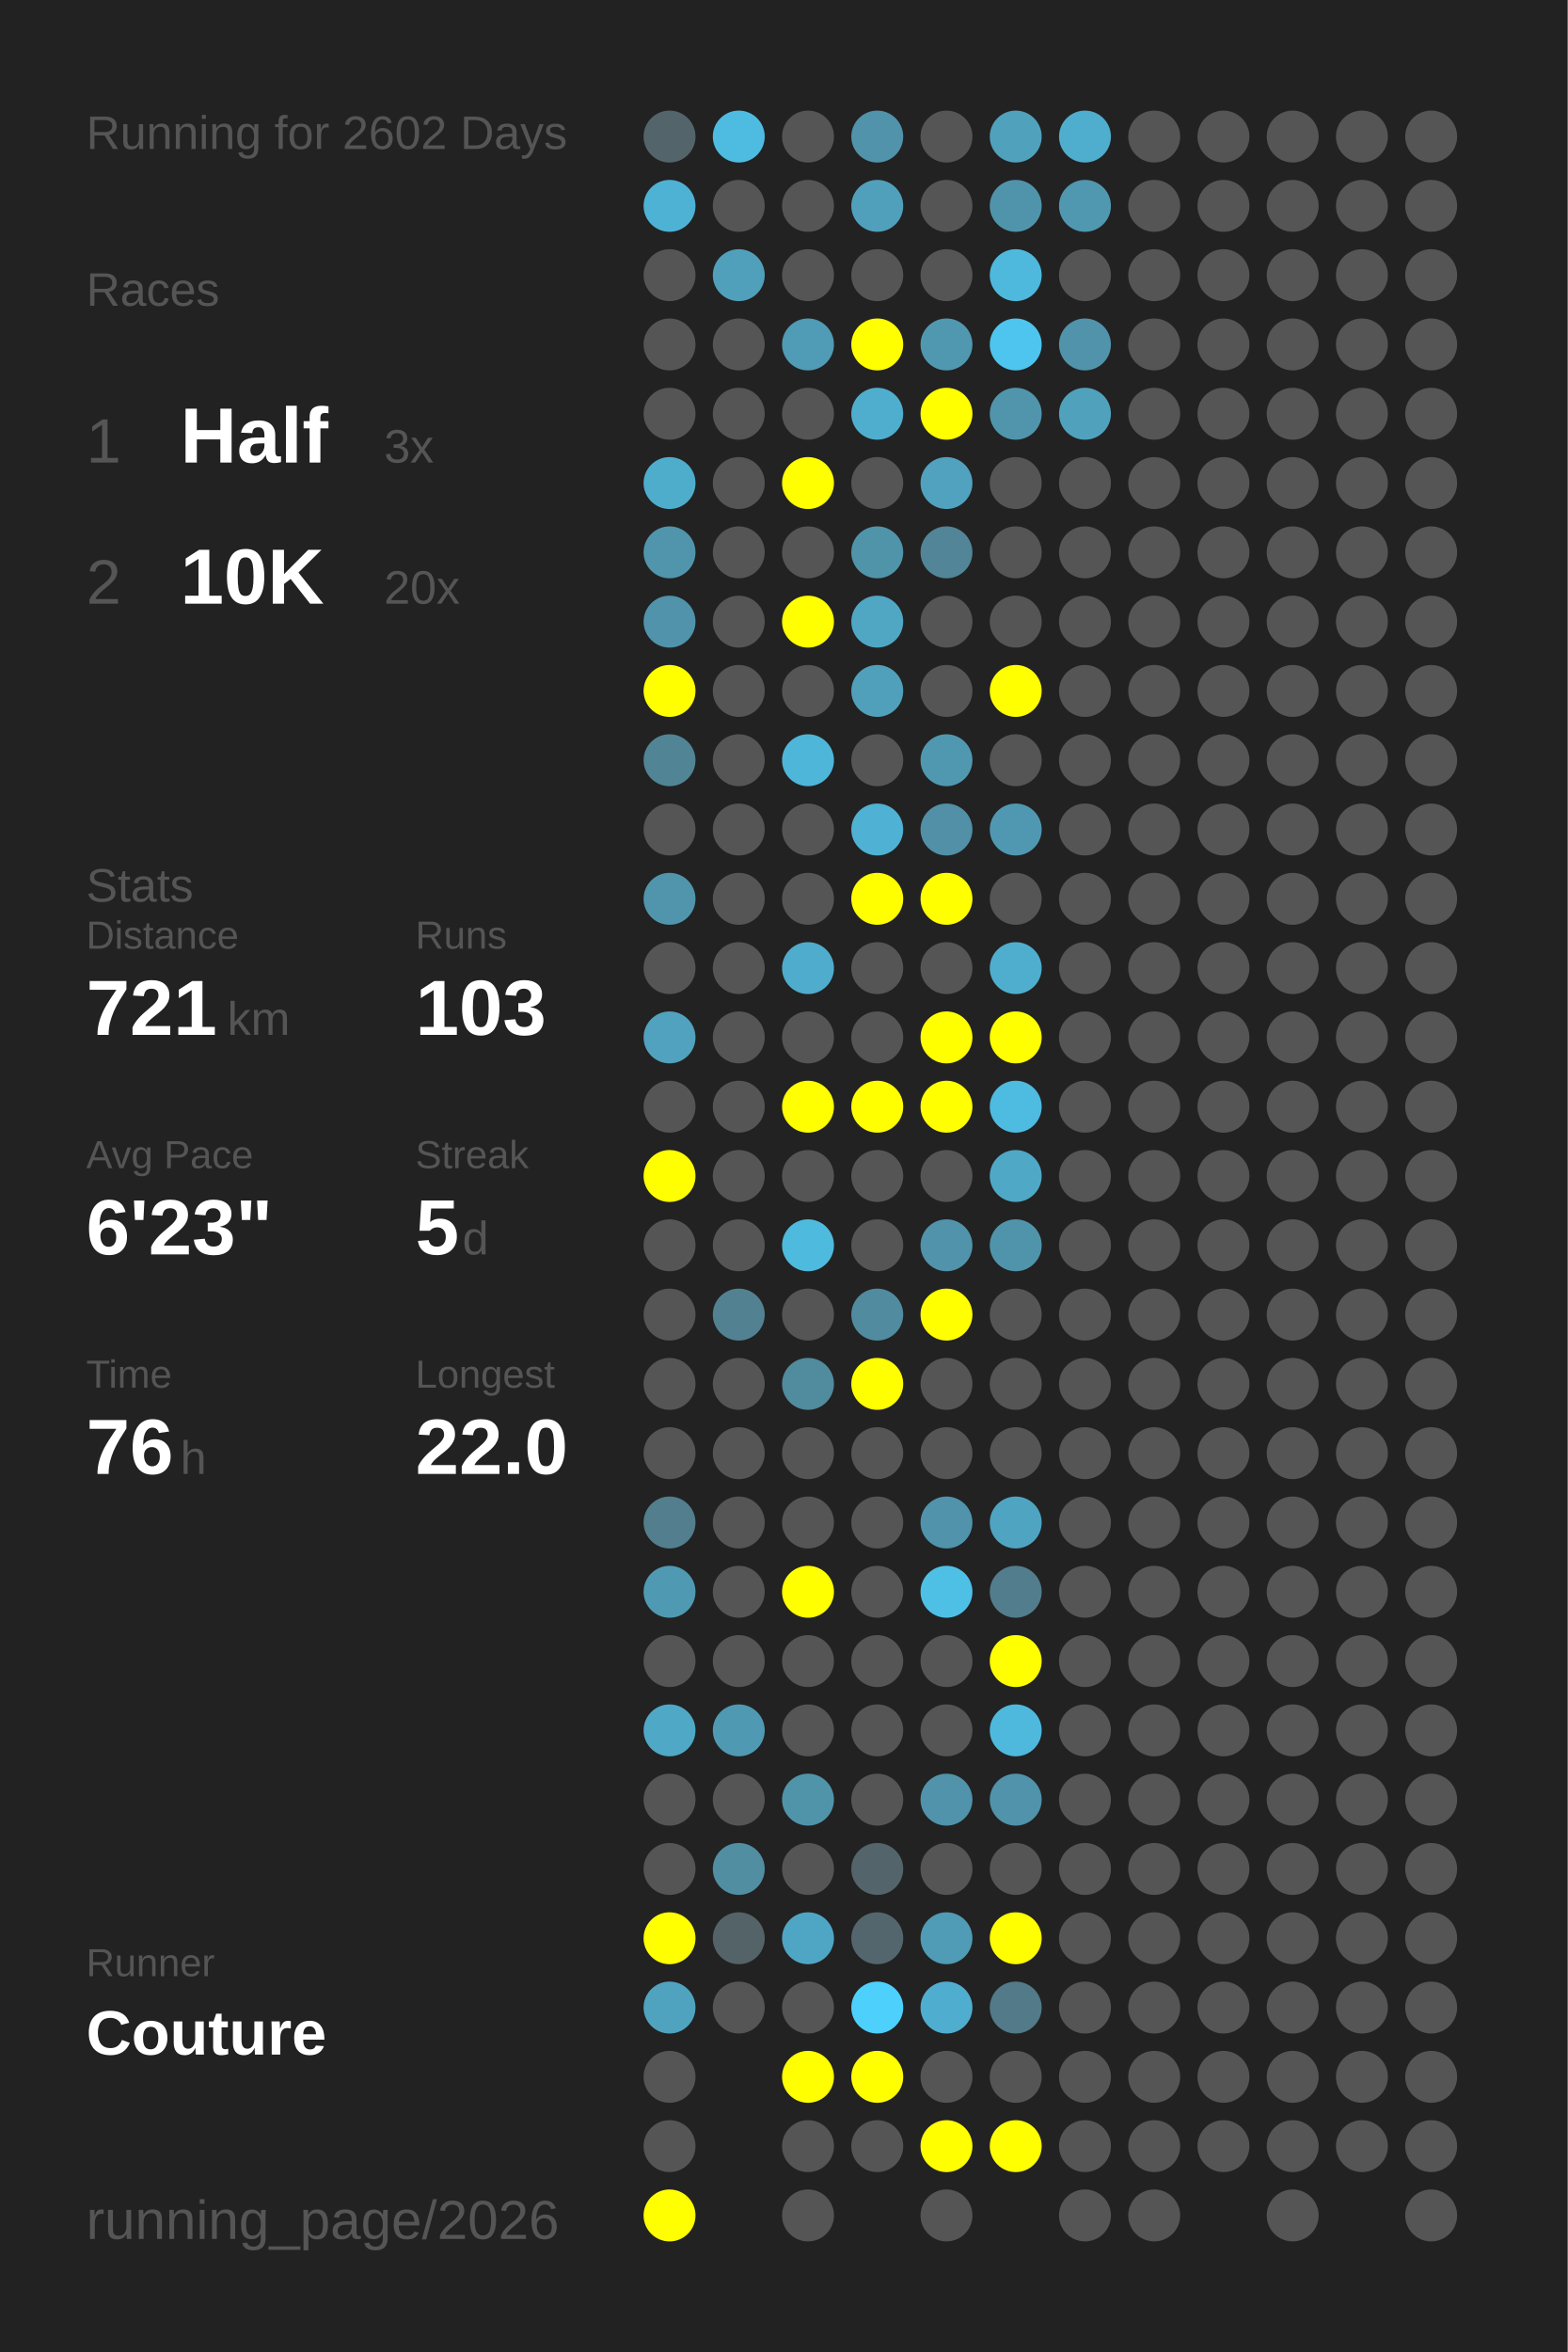
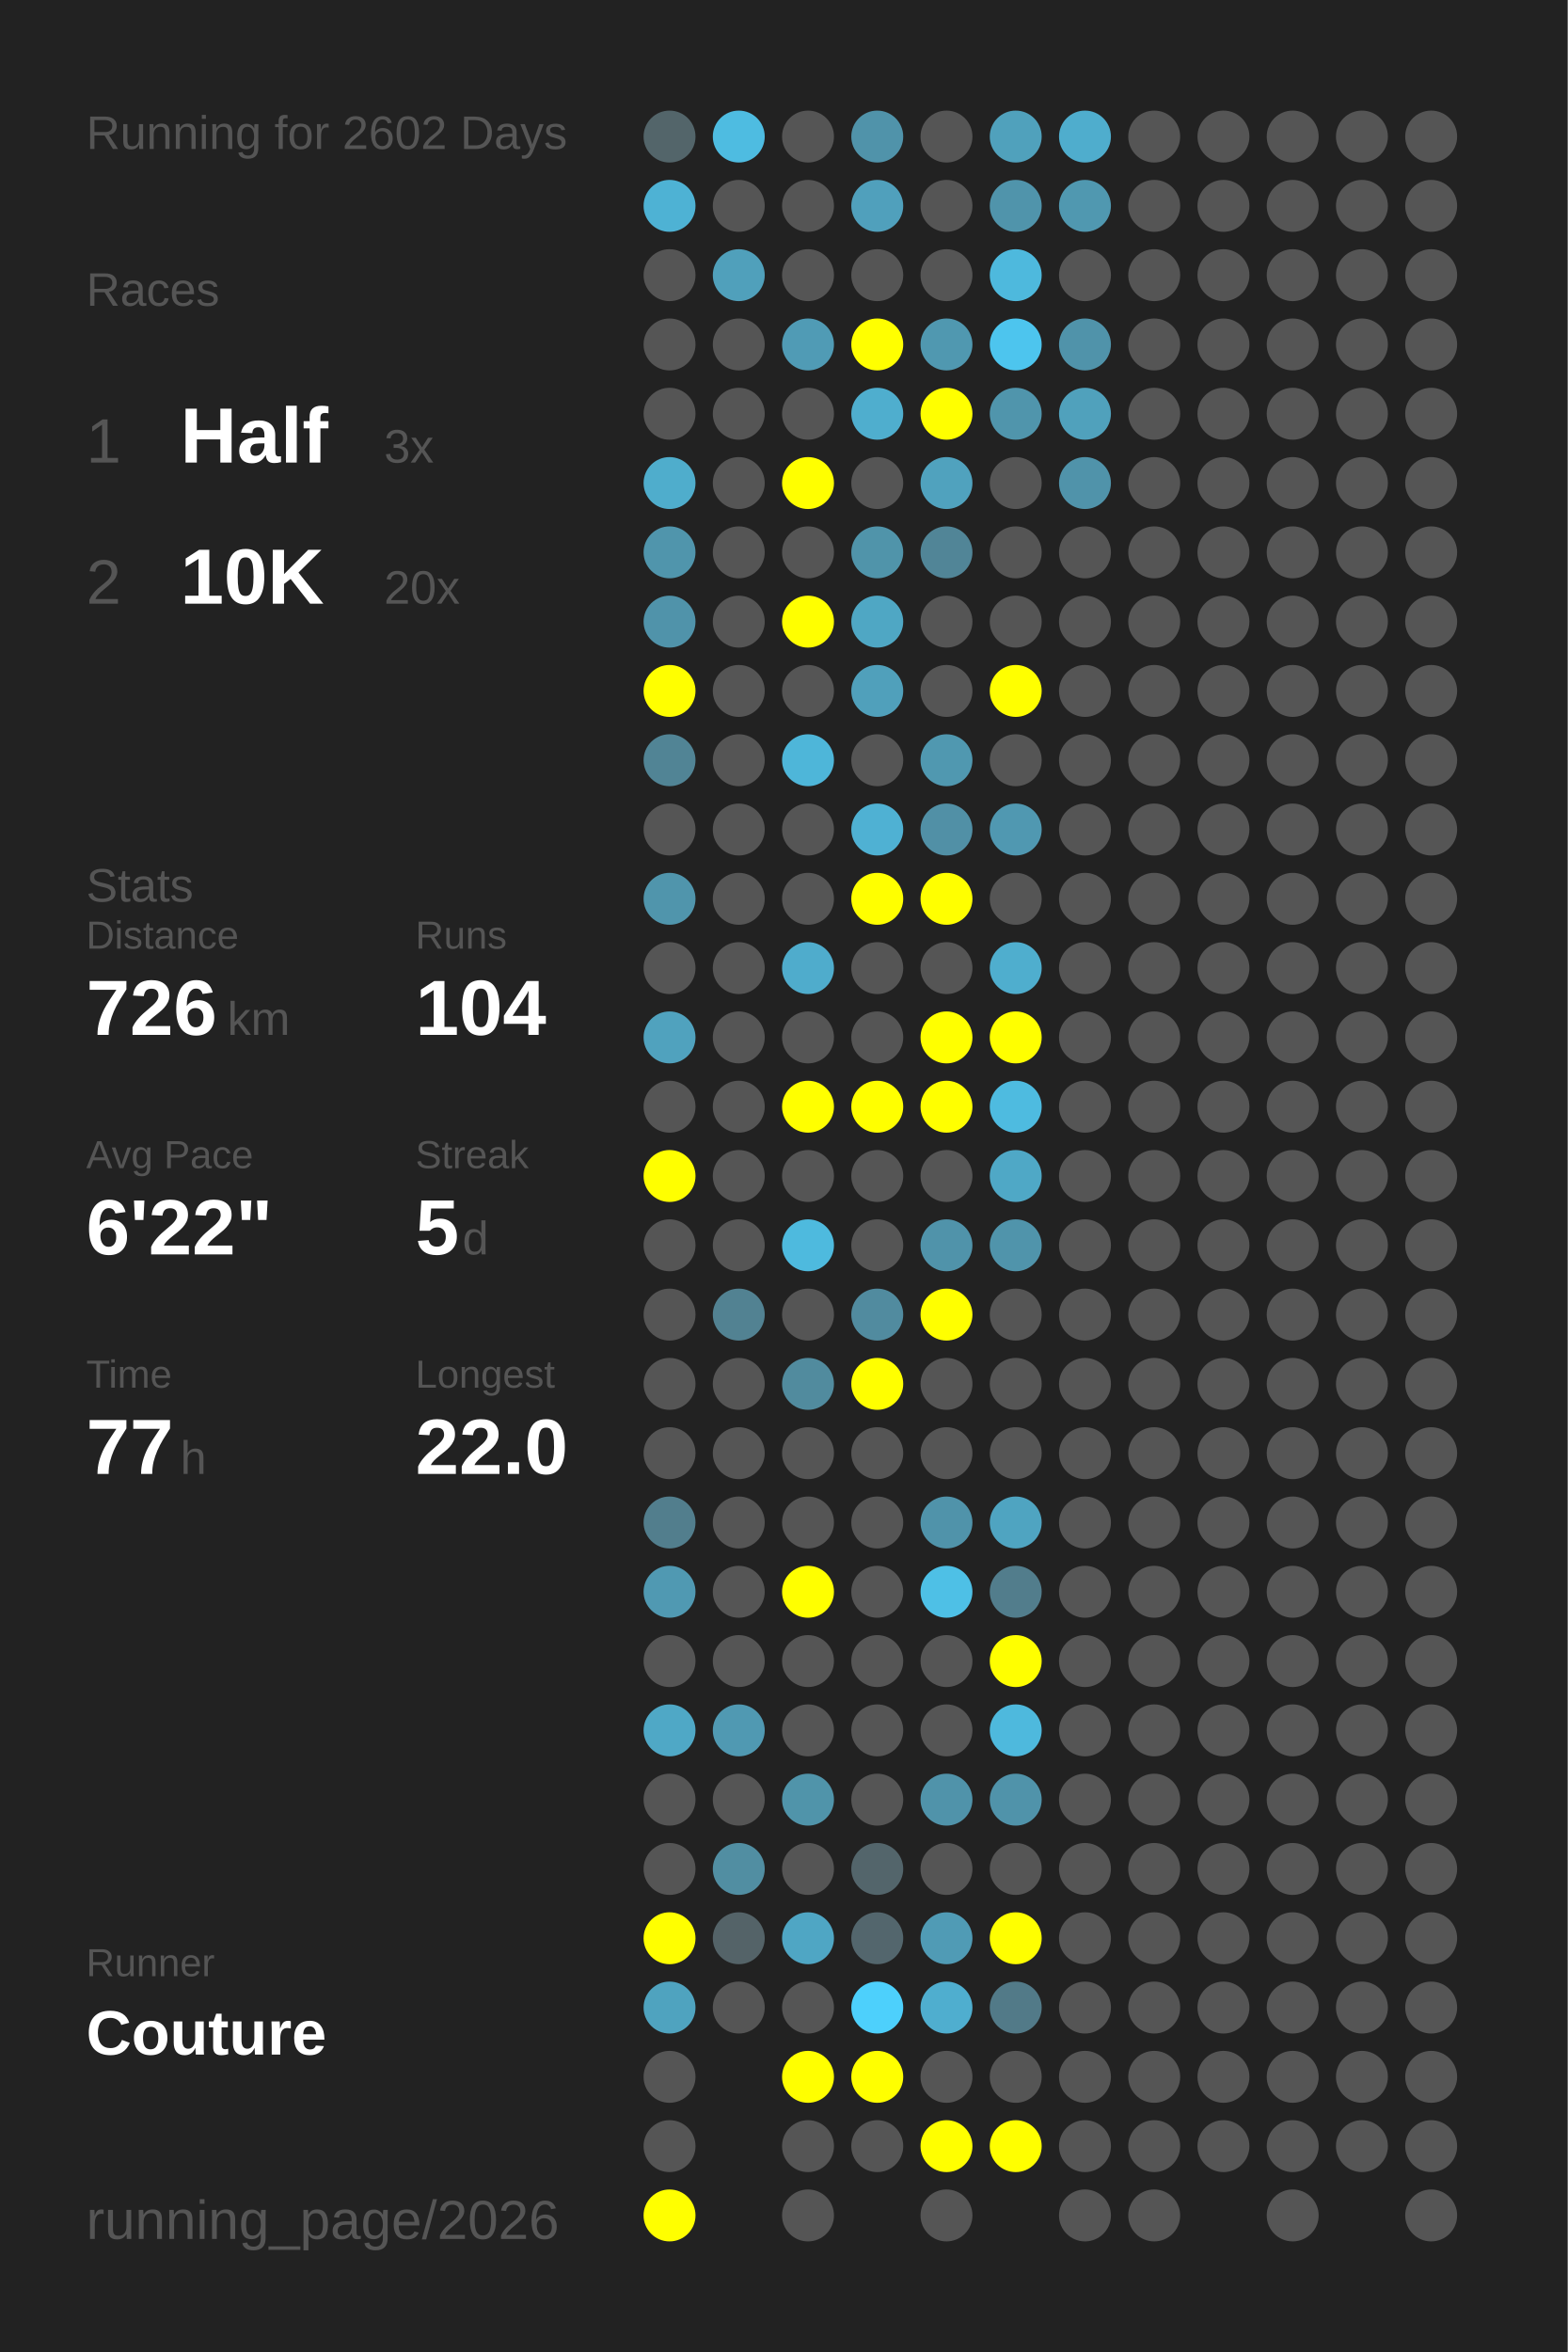
<svg xmlns="http://www.w3.org/2000/svg" baseProfile="full" height="300mm" version="1.1" viewBox="0,0,200,300" width="200mm">
  <defs />
  <rect fill="#222222" height="300" width="200" x="0" y="0" />
  <text fill="#555555" style="font-size:6px; font-family:Arial;" x="11" y="19">Running for 2602 Days</text>
  <text fill="#555555" style="font-size:6px; font-family:Arial;" x="11" y="39">Races</text>
  <text fill="#555555" style="font-size:8px; font-family:Arial;" x="11" y="59">1</text>
  <text fill="#FFFFFF" style="font-size:10px; font-family:Arial; font-weight:bold;" x="23" y="59">Half</text>
  <text fill="#555555" style="font-size:6px; font-family:Arial;" x="49" y="59">3x</text>
  <text fill="#555555" style="font-size:8px; font-family:Arial;" x="11" y="77">2</text>
  <text fill="#FFFFFF" style="font-size:10px; font-family:Arial; font-weight:bold;" x="23" y="77">10K</text>
  <text fill="#555555" style="font-size:6px; font-family:Arial;" x="49" y="77">20x</text>
  <text fill="#555555" style="font-size:6px; font-family:Arial;" x="11" y="115">Stats</text>
  <text fill="#555555" style="font-size:5px; font-family:Arial;" x="11" y="121">Distance</text>
-   <text fill="#FFFFFF" style="font-size:10px; font-family:Arial; font-weight:bold;" x="11" y="132">721</text>
+   <text fill="#FFFFFF" style="font-size:10px; font-family:Arial; font-weight:bold;" x="11" y="132">726</text>
  <text fill="#555555" style="font-size:6px; font-family:Arial;" x="29" y="132">km</text>
  <text fill="#555555" style="font-size:5px; font-family:Arial;" x="53" y="121">Runs</text>
-   <text fill="#FFFFFF" style="font-size:10px; font-family:Arial; font-weight:bold;" x="53" y="132">103</text>
+   <text fill="#FFFFFF" style="font-size:10px; font-family:Arial; font-weight:bold;" x="53" y="132">104</text>
  <text fill="#555555" style="font-size:5px; font-family:Arial;" x="11" y="149">Avg Pace</text>
-   <text fill="#FFFFFF" style="font-size:10px; font-family:Arial; font-weight:bold;" x="11" y="160">6'23"</text>
+   <text fill="#FFFFFF" style="font-size:10px; font-family:Arial; font-weight:bold;" x="11" y="160">6'22"</text>
  <text fill="#555555" style="font-size:5px; font-family:Arial;" x="53" y="149">Streak</text>
  <text fill="#FFFFFF" style="font-size:10px; font-family:Arial; font-weight:bold;" x="53" y="160">5</text>
  <text fill="#555555" style="font-size:6px; font-family:Arial;" x="59" y="160">d</text>
  <text fill="#555555" style="font-size:5px; font-family:Arial;" x="11" y="177">Time</text>
-   <text fill="#FFFFFF" style="font-size:10px; font-family:Arial; font-weight:bold;" x="11" y="188">76</text>
+   <text fill="#FFFFFF" style="font-size:10px; font-family:Arial; font-weight:bold;" x="11" y="188">77</text>
  <text fill="#555555" style="font-size:6px; font-family:Arial;" x="23" y="188">h</text>
  <text fill="#555555" style="font-size:5px; font-family:Arial;" x="53" y="177">Longest</text>
  <text fill="#FFFFFF" style="font-size:10px; font-family:Arial; font-weight:bold;" x="53" y="188">22.0</text>
  <text fill="#555555" style="font-size:5px; font-family:Arial;" x="11" y="252.065">Runner</text>
  <text fill="#FFFFFF" style="font-size:8px; font-family:Arial; font-weight:bold;" x="11" y="262.065">Couture</text>
  <text fill="#555555" style="font-size:7px; font-family:Arial;" x="11" y="285.581">running_page/2026</text>
  <circle cx="85.417" cy="17.419" fill="#53656a" r="3.312" />
  <circle cx="85.417" cy="26.258" fill="#4eb2d4" r="3.312" />
  <circle cx="85.417" cy="35.097" fill="#555555" r="3.312" />
  <circle cx="85.417" cy="43.935" fill="#555555" r="3.312" />
  <circle cx="85.417" cy="52.774" fill="#555555" r="3.312" />
  <circle cx="85.417" cy="61.613" fill="#4fadcc" r="3.312" />
  <circle cx="85.417" cy="70.452" fill="#5095ac" r="3.312" />
  <circle cx="85.417" cy="79.29" fill="#5093aa" r="3.312" />
  <circle cx="85.417" cy="88.129" fill="#FFFF00" r="3.312" />
  <circle cx="85.417" cy="96.968" fill="#518495" r="3.312" />
  <circle cx="85.417" cy="105.806" fill="#555555" r="3.312" />
  <circle cx="85.417" cy="114.645" fill="#5095ac" r="3.312" />
  <circle cx="85.417" cy="123.484" fill="#555555" r="3.312" />
  <circle cx="85.417" cy="132.323" fill="#50a2be" r="3.312" />
  <circle cx="85.417" cy="141.161" fill="#555555" r="3.312" />
  <circle cx="85.417" cy="150" fill="#FFFF00" r="3.312" />
  <circle cx="85.417" cy="158.839" fill="#555555" r="3.312" />
  <circle cx="85.417" cy="167.677" fill="#555555" r="3.312" />
  <circle cx="85.417" cy="176.516" fill="#555555" r="3.312" />
  <circle cx="85.417" cy="185.355" fill="#555555" r="3.312" />
  <circle cx="85.417" cy="194.194" fill="#527e8d" r="3.312" />
  <circle cx="85.417" cy="203.032" fill="#5099b2" r="3.312" />
  <circle cx="85.417" cy="211.871" fill="#555555" r="3.312" />
  <circle cx="85.417" cy="220.71" fill="#4fa8c6" r="3.312" />
  <circle cx="85.417" cy="229.548" fill="#555555" r="3.312" />
  <circle cx="85.417" cy="238.387" fill="#555555" r="3.312" />
  <circle cx="85.417" cy="247.226" fill="#FFFF00" r="3.312" />
  <circle cx="85.417" cy="256.065" fill="#4fa3bf" r="3.312" />
  <circle cx="85.417" cy="264.903" fill="#555555" r="3.312" />
  <circle cx="85.417" cy="273.742" fill="#555555" r="3.312" />
  <circle cx="85.417" cy="282.581" fill="#FFFF00" r="3.312" />
  <circle cx="94.25" cy="17.419" fill="#4ebce1" r="3.312" />
  <circle cx="94.25" cy="26.258" fill="#555555" r="3.312" />
  <circle cx="94.25" cy="35.097" fill="#50a0bb" r="3.312" />
  <circle cx="94.25" cy="43.935" fill="#555555" r="3.312" />
  <circle cx="94.25" cy="52.774" fill="#555555" r="3.312" />
  <circle cx="94.25" cy="61.613" fill="#555555" r="3.312" />
  <circle cx="94.25" cy="70.452" fill="#555555" r="3.312" />
  <circle cx="94.25" cy="79.29" fill="#555555" r="3.312" />
  <circle cx="94.25" cy="88.129" fill="#555555" r="3.312" />
  <circle cx="94.25" cy="96.968" fill="#555555" r="3.312" />
  <circle cx="94.25" cy="105.806" fill="#555555" r="3.312" />
  <circle cx="94.25" cy="114.645" fill="#555555" r="3.312" />
  <circle cx="94.25" cy="123.484" fill="#555555" r="3.312" />
  <circle cx="94.25" cy="132.323" fill="#555555" r="3.312" />
  <circle cx="94.25" cy="141.161" fill="#555555" r="3.312" />
  <circle cx="94.25" cy="150" fill="#555555" r="3.312" />
  <circle cx="94.25" cy="158.839" fill="#555555" r="3.312" />
  <circle cx="94.25" cy="167.677" fill="#528292" r="3.312" />
  <circle cx="94.25" cy="176.516" fill="#555555" r="3.312" />
  <circle cx="94.25" cy="185.355" fill="#555555" r="3.312" />
  <circle cx="94.25" cy="194.194" fill="#555555" r="3.312" />
  <circle cx="94.25" cy="203.032" fill="#555555" r="3.312" />
  <circle cx="94.25" cy="211.871" fill="#555555" r="3.312" />
  <circle cx="94.25" cy="220.71" fill="#5099b2" r="3.312" />
  <circle cx="94.25" cy="229.548" fill="#555555" r="3.312" />
  <circle cx="94.25" cy="238.387" fill="#518ea2" r="3.312" />
  <circle cx="94.25" cy="247.226" fill="#546368" r="3.312" />
  <circle cx="94.25" cy="256.065" fill="#555555" r="3.312" />
  <circle cx="103.083" cy="17.419" fill="#555555" r="3.312" />
  <circle cx="103.083" cy="26.258" fill="#555555" r="3.312" />
  <circle cx="103.083" cy="35.097" fill="#555555" r="3.312" />
  <circle cx="103.083" cy="43.935" fill="#509bb5" r="3.312" />
  <circle cx="103.083" cy="52.774" fill="#555555" r="3.312" />
  <circle cx="103.083" cy="61.613" fill="#FFFF00" r="3.312" />
  <circle cx="103.083" cy="70.452" fill="#555555" r="3.312" />
  <circle cx="103.083" cy="79.29" fill="#FFFF00" r="3.312" />
  <circle cx="103.083" cy="88.129" fill="#555555" r="3.312" />
  <circle cx="103.083" cy="96.968" fill="#4eb6d9" r="3.312" />
  <circle cx="103.083" cy="105.806" fill="#555555" r="3.312" />
  <circle cx="103.083" cy="114.645" fill="#555555" r="3.312" />
  <circle cx="103.083" cy="123.484" fill="#4faccc" r="3.312" />
  <circle cx="103.083" cy="132.323" fill="#555555" r="3.312" />
  <circle cx="103.083" cy="141.161" fill="#FFFF00" r="3.312" />
  <circle cx="103.083" cy="150" fill="#555555" r="3.312" />
  <circle cx="103.083" cy="158.839" fill="#4ebade" r="3.312" />
  <circle cx="103.083" cy="167.677" fill="#555555" r="3.312" />
  <circle cx="103.083" cy="176.516" fill="#518b9e" r="3.312" />
  <circle cx="103.083" cy="185.355" fill="#555555" r="3.312" />
  <circle cx="103.083" cy="194.194" fill="#555555" r="3.312" />
  <circle cx="103.083" cy="203.032" fill="#FFFF00" r="3.312" />
  <circle cx="103.083" cy="211.871" fill="#555555" r="3.312" />
  <circle cx="103.083" cy="220.71" fill="#555555" r="3.312" />
  <circle cx="103.083" cy="229.548" fill="#5094aa" r="3.312" />
  <circle cx="103.083" cy="238.387" fill="#555555" r="3.312" />
  <circle cx="103.083" cy="247.226" fill="#4fa6c4" r="3.312" />
  <circle cx="103.083" cy="256.065" fill="#555555" r="3.312" />
  <circle cx="103.083" cy="264.903" fill="#FFFF00" r="3.312" />
  <circle cx="103.083" cy="273.742" fill="#555555" r="3.312" />
  <circle cx="103.083" cy="282.581" fill="#555555" r="3.312" />
  <circle cx="111.917" cy="17.419" fill="#5093aa" r="3.312" />
  <circle cx="111.917" cy="26.258" fill="#50a0bc" r="3.312" />
  <circle cx="111.917" cy="35.097" fill="#555555" r="3.312" />
  <circle cx="111.917" cy="43.935" fill="#FFFF00" r="3.312" />
  <circle cx="111.917" cy="52.774" fill="#4faece" r="3.312" />
  <circle cx="111.917" cy="61.613" fill="#555555" r="3.312" />
  <circle cx="111.917" cy="70.452" fill="#5094aa" r="3.312" />
  <circle cx="111.917" cy="79.29" fill="#4fa7c4" r="3.312" />
  <circle cx="111.917" cy="88.129" fill="#50a0bb" r="3.312" />
  <circle cx="111.917" cy="96.968" fill="#555555" r="3.312" />
  <circle cx="111.917" cy="105.806" fill="#4fb1d3" r="3.312" />
  <circle cx="111.917" cy="114.645" fill="#FFFF00" r="3.312" />
  <circle cx="111.917" cy="123.484" fill="#555555" r="3.312" />
  <circle cx="111.917" cy="132.323" fill="#555555" r="3.312" />
  <circle cx="111.917" cy="141.161" fill="#FFFF00" r="3.312" />
  <circle cx="111.917" cy="150" fill="#555555" r="3.312" />
  <circle cx="111.917" cy="158.839" fill="#555555" r="3.312" />
  <circle cx="111.917" cy="167.677" fill="#518b9f" r="3.312" />
  <circle cx="111.917" cy="176.516" fill="#FFFF00" r="3.312" />
  <circle cx="111.917" cy="185.355" fill="#555555" r="3.312" />
  <circle cx="111.917" cy="194.194" fill="#555555" r="3.312" />
  <circle cx="111.917" cy="203.032" fill="#555555" r="3.312" />
  <circle cx="111.917" cy="211.871" fill="#555555" r="3.312" />
  <circle cx="111.917" cy="220.71" fill="#555555" r="3.312" />
  <circle cx="111.917" cy="229.548" fill="#555555" r="3.312" />
  <circle cx="111.917" cy="238.387" fill="#53656b" r="3.312" />
  <circle cx="111.917" cy="247.226" fill="#53666d" r="3.312" />
  <circle cx="111.917" cy="256.065" fill="#4dd0fc" r="3.312" />
  <circle cx="111.917" cy="264.903" fill="#FFFF00" r="3.312" />
  <circle cx="111.917" cy="273.742" fill="#555555" r="3.312" />
  <circle cx="120.75" cy="17.419" fill="#555555" r="3.312" />
  <circle cx="120.75" cy="26.258" fill="#555555" r="3.312" />
  <circle cx="120.75" cy="35.097" fill="#555555" r="3.312" />
  <circle cx="120.75" cy="43.935" fill="#5098b0" r="3.312" />
  <circle cx="120.75" cy="52.774" fill="#FFFF00" r="3.312" />
  <circle cx="120.75" cy="61.613" fill="#50a2be" r="3.312" />
  <circle cx="120.75" cy="70.452" fill="#518597" r="3.312" />
  <circle cx="120.75" cy="79.29" fill="#555555" r="3.312" />
  <circle cx="120.75" cy="88.129" fill="#555555" r="3.312" />
  <circle cx="120.75" cy="96.968" fill="#5098b0" r="3.312" />
  <circle cx="120.75" cy="105.806" fill="#5190a6" r="3.312" />
  <circle cx="120.75" cy="114.645" fill="#FFFF00" r="3.312" />
  <circle cx="120.75" cy="123.484" fill="#555555" r="3.312" />
  <circle cx="120.75" cy="132.323" fill="#FFFF00" r="3.312" />
  <circle cx="120.75" cy="141.161" fill="#FFFF00" r="3.312" />
  <circle cx="120.75" cy="150" fill="#555555" r="3.312" />
  <circle cx="120.75" cy="158.839" fill="#5093aa" r="3.312" />
  <circle cx="120.75" cy="167.677" fill="#FFFF00" r="3.312" />
  <circle cx="120.75" cy="176.516" fill="#555555" r="3.312" />
  <circle cx="120.75" cy="185.355" fill="#555555" r="3.312" />
  <circle cx="120.75" cy="194.194" fill="#5093aa" r="3.312" />
  <circle cx="120.75" cy="203.032" fill="#4ec0e6" r="3.312" />
  <circle cx="120.75" cy="211.871" fill="#555555" r="3.312" />
  <circle cx="120.75" cy="220.71" fill="#555555" r="3.312" />
  <circle cx="120.75" cy="229.548" fill="#5093aa" r="3.312" />
  <circle cx="120.75" cy="238.387" fill="#555555" r="3.312" />
  <circle cx="120.75" cy="247.226" fill="#509bb5" r="3.312" />
  <circle cx="120.75" cy="256.065" fill="#4faecf" r="3.312" />
  <circle cx="120.75" cy="264.903" fill="#555555" r="3.312" />
  <circle cx="120.75" cy="273.742" fill="#FFFF00" r="3.312" />
  <circle cx="120.75" cy="282.581" fill="#555555" r="3.312" />
  <circle cx="129.583" cy="17.419" fill="#50a1bc" r="3.312" />
  <circle cx="129.583" cy="26.258" fill="#5094ab" r="3.312" />
  <circle cx="129.583" cy="35.097" fill="#4eb9dd" r="3.312" />
  <circle cx="129.583" cy="43.935" fill="#4dc5ee" r="3.312" />
  <circle cx="129.583" cy="52.774" fill="#5095ac" r="3.312" />
  <circle cx="129.583" cy="61.613" fill="#555555" r="3.312" />
  <circle cx="129.583" cy="70.452" fill="#555555" r="3.312" />
  <circle cx="129.583" cy="79.29" fill="#555555" r="3.312" />
  <circle cx="129.583" cy="88.129" fill="#FFFF00" r="3.312" />
  <circle cx="129.583" cy="96.968" fill="#555555" r="3.312" />
  <circle cx="129.583" cy="105.806" fill="#5098b1" r="3.312" />
  <circle cx="129.583" cy="114.645" fill="#555555" r="3.312" />
  <circle cx="129.583" cy="123.484" fill="#4faece" r="3.312" />
  <circle cx="129.583" cy="132.323" fill="#FFFF00" r="3.312" />
  <circle cx="129.583" cy="141.161" fill="#4ebbe0" r="3.312" />
  <circle cx="129.583" cy="150" fill="#4fa8c6" r="3.312" />
  <circle cx="129.583" cy="158.839" fill="#5094ab" r="3.312" />
  <circle cx="129.583" cy="167.677" fill="#555555" r="3.312" />
  <circle cx="129.583" cy="176.516" fill="#555555" r="3.312" />
  <circle cx="129.583" cy="185.355" fill="#555555" r="3.312" />
  <circle cx="129.583" cy="194.194" fill="#4fa4c1" r="3.312" />
  <circle cx="129.583" cy="203.032" fill="#527d8c" r="3.312" />
  <circle cx="129.583" cy="211.871" fill="#FFFF00" r="3.312" />
  <circle cx="129.583" cy="220.71" fill="#4eb9dd" r="3.312" />
  <circle cx="129.583" cy="229.548" fill="#5093aa" r="3.312" />
  <circle cx="129.583" cy="238.387" fill="#555555" r="3.312" />
  <circle cx="129.583" cy="247.226" fill="#FFFF00" r="3.312" />
  <circle cx="129.583" cy="256.065" fill="#527a88" r="3.312" />
  <circle cx="129.583" cy="264.903" fill="#555555" r="3.312" />
  <circle cx="129.583" cy="273.742" fill="#FFFF00" r="3.312" />
  <circle cx="138.417" cy="17.419" fill="#4fadcd" r="3.312" />
  <circle cx="138.417" cy="26.258" fill="#5098b0" r="3.312" />
  <circle cx="138.417" cy="35.097" fill="#555555" r="3.312" />
  <circle cx="138.417" cy="43.935" fill="#5093aa" r="3.312" />
  <circle cx="138.417" cy="52.774" fill="#50a1bc" r="3.312" />
-   <circle cx="138.417" cy="61.613" fill="#555555" r="3.312" />
+   <circle cx="138.417" cy="61.613" fill="#5093aa" r="3.312" />
  <circle cx="138.417" cy="70.452" fill="#555555" r="3.312" />
  <circle cx="138.417" cy="79.29" fill="#555555" r="3.312" />
  <circle cx="138.417" cy="88.129" fill="#555555" r="3.312" />
  <circle cx="138.417" cy="96.968" fill="#555555" r="3.312" />
  <circle cx="138.417" cy="105.806" fill="#555555" r="3.312" />
  <circle cx="138.417" cy="114.645" fill="#555555" r="3.312" />
  <circle cx="138.417" cy="123.484" fill="#555555" r="3.312" />
  <circle cx="138.417" cy="132.323" fill="#555555" r="3.312" />
  <circle cx="138.417" cy="141.161" fill="#555555" r="3.312" />
  <circle cx="138.417" cy="150" fill="#555555" r="3.312" />
  <circle cx="138.417" cy="158.839" fill="#555555" r="3.312" />
  <circle cx="138.417" cy="167.677" fill="#555555" r="3.312" />
  <circle cx="138.417" cy="176.516" fill="#555555" r="3.312" />
  <circle cx="138.417" cy="185.355" fill="#555555" r="3.312" />
  <circle cx="138.417" cy="194.194" fill="#555555" r="3.312" />
  <circle cx="138.417" cy="203.032" fill="#555555" r="3.312" />
  <circle cx="138.417" cy="211.871" fill="#555555" r="3.312" />
  <circle cx="138.417" cy="220.71" fill="#555555" r="3.312" />
  <circle cx="138.417" cy="229.548" fill="#555555" r="3.312" />
  <circle cx="138.417" cy="238.387" fill="#555555" r="3.312" />
  <circle cx="138.417" cy="247.226" fill="#555555" r="3.312" />
  <circle cx="138.417" cy="256.065" fill="#555555" r="3.312" />
  <circle cx="138.417" cy="264.903" fill="#555555" r="3.312" />
  <circle cx="138.417" cy="273.742" fill="#555555" r="3.312" />
  <circle cx="138.417" cy="282.581" fill="#555555" r="3.312" />
  <circle cx="147.25" cy="17.419" fill="#555555" r="3.312" />
  <circle cx="147.25" cy="26.258" fill="#555555" r="3.312" />
  <circle cx="147.25" cy="35.097" fill="#555555" r="3.312" />
  <circle cx="147.25" cy="43.935" fill="#555555" r="3.312" />
  <circle cx="147.25" cy="52.774" fill="#555555" r="3.312" />
  <circle cx="147.25" cy="61.613" fill="#555555" r="3.312" />
  <circle cx="147.25" cy="70.452" fill="#555555" r="3.312" />
  <circle cx="147.25" cy="79.29" fill="#555555" r="3.312" />
  <circle cx="147.25" cy="88.129" fill="#555555" r="3.312" />
  <circle cx="147.25" cy="96.968" fill="#555555" r="3.312" />
  <circle cx="147.25" cy="105.806" fill="#555555" r="3.312" />
  <circle cx="147.25" cy="114.645" fill="#555555" r="3.312" />
  <circle cx="147.25" cy="123.484" fill="#555555" r="3.312" />
  <circle cx="147.25" cy="132.323" fill="#555555" r="3.312" />
  <circle cx="147.25" cy="141.161" fill="#555555" r="3.312" />
  <circle cx="147.25" cy="150" fill="#555555" r="3.312" />
  <circle cx="147.25" cy="158.839" fill="#555555" r="3.312" />
  <circle cx="147.25" cy="167.677" fill="#555555" r="3.312" />
  <circle cx="147.25" cy="176.516" fill="#555555" r="3.312" />
  <circle cx="147.25" cy="185.355" fill="#555555" r="3.312" />
  <circle cx="147.25" cy="194.194" fill="#555555" r="3.312" />
  <circle cx="147.25" cy="203.032" fill="#555555" r="3.312" />
  <circle cx="147.25" cy="211.871" fill="#555555" r="3.312" />
  <circle cx="147.25" cy="220.71" fill="#555555" r="3.312" />
  <circle cx="147.25" cy="229.548" fill="#555555" r="3.312" />
  <circle cx="147.25" cy="238.387" fill="#555555" r="3.312" />
  <circle cx="147.25" cy="247.226" fill="#555555" r="3.312" />
  <circle cx="147.25" cy="256.065" fill="#555555" r="3.312" />
  <circle cx="147.25" cy="264.903" fill="#555555" r="3.312" />
  <circle cx="147.25" cy="273.742" fill="#555555" r="3.312" />
  <circle cx="147.25" cy="282.581" fill="#555555" r="3.312" />
  <circle cx="156.083" cy="17.419" fill="#555555" r="3.312" />
  <circle cx="156.083" cy="26.258" fill="#555555" r="3.312" />
  <circle cx="156.083" cy="35.097" fill="#555555" r="3.312" />
  <circle cx="156.083" cy="43.935" fill="#555555" r="3.312" />
  <circle cx="156.083" cy="52.774" fill="#555555" r="3.312" />
  <circle cx="156.083" cy="61.613" fill="#555555" r="3.312" />
  <circle cx="156.083" cy="70.452" fill="#555555" r="3.312" />
  <circle cx="156.083" cy="79.29" fill="#555555" r="3.312" />
  <circle cx="156.083" cy="88.129" fill="#555555" r="3.312" />
  <circle cx="156.083" cy="96.968" fill="#555555" r="3.312" />
  <circle cx="156.083" cy="105.806" fill="#555555" r="3.312" />
  <circle cx="156.083" cy="114.645" fill="#555555" r="3.312" />
  <circle cx="156.083" cy="123.484" fill="#555555" r="3.312" />
  <circle cx="156.083" cy="132.323" fill="#555555" r="3.312" />
  <circle cx="156.083" cy="141.161" fill="#555555" r="3.312" />
  <circle cx="156.083" cy="150" fill="#555555" r="3.312" />
  <circle cx="156.083" cy="158.839" fill="#555555" r="3.312" />
  <circle cx="156.083" cy="167.677" fill="#555555" r="3.312" />
  <circle cx="156.083" cy="176.516" fill="#555555" r="3.312" />
  <circle cx="156.083" cy="185.355" fill="#555555" r="3.312" />
  <circle cx="156.083" cy="194.194" fill="#555555" r="3.312" />
  <circle cx="156.083" cy="203.032" fill="#555555" r="3.312" />
  <circle cx="156.083" cy="211.871" fill="#555555" r="3.312" />
  <circle cx="156.083" cy="220.71" fill="#555555" r="3.312" />
  <circle cx="156.083" cy="229.548" fill="#555555" r="3.312" />
  <circle cx="156.083" cy="238.387" fill="#555555" r="3.312" />
  <circle cx="156.083" cy="247.226" fill="#555555" r="3.312" />
  <circle cx="156.083" cy="256.065" fill="#555555" r="3.312" />
  <circle cx="156.083" cy="264.903" fill="#555555" r="3.312" />
  <circle cx="156.083" cy="273.742" fill="#555555" r="3.312" />
  <circle cx="164.917" cy="17.419" fill="#555555" r="3.312" />
  <circle cx="164.917" cy="26.258" fill="#555555" r="3.312" />
  <circle cx="164.917" cy="35.097" fill="#555555" r="3.312" />
  <circle cx="164.917" cy="43.935" fill="#555555" r="3.312" />
  <circle cx="164.917" cy="52.774" fill="#555555" r="3.312" />
  <circle cx="164.917" cy="61.613" fill="#555555" r="3.312" />
  <circle cx="164.917" cy="70.452" fill="#555555" r="3.312" />
  <circle cx="164.917" cy="79.29" fill="#555555" r="3.312" />
  <circle cx="164.917" cy="88.129" fill="#555555" r="3.312" />
  <circle cx="164.917" cy="96.968" fill="#555555" r="3.312" />
  <circle cx="164.917" cy="105.806" fill="#555555" r="3.312" />
  <circle cx="164.917" cy="114.645" fill="#555555" r="3.312" />
  <circle cx="164.917" cy="123.484" fill="#555555" r="3.312" />
  <circle cx="164.917" cy="132.323" fill="#555555" r="3.312" />
  <circle cx="164.917" cy="141.161" fill="#555555" r="3.312" />
  <circle cx="164.917" cy="150" fill="#555555" r="3.312" />
  <circle cx="164.917" cy="158.839" fill="#555555" r="3.312" />
  <circle cx="164.917" cy="167.677" fill="#555555" r="3.312" />
  <circle cx="164.917" cy="176.516" fill="#555555" r="3.312" />
  <circle cx="164.917" cy="185.355" fill="#555555" r="3.312" />
  <circle cx="164.917" cy="194.194" fill="#555555" r="3.312" />
  <circle cx="164.917" cy="203.032" fill="#555555" r="3.312" />
  <circle cx="164.917" cy="211.871" fill="#555555" r="3.312" />
  <circle cx="164.917" cy="220.71" fill="#555555" r="3.312" />
  <circle cx="164.917" cy="229.548" fill="#555555" r="3.312" />
  <circle cx="164.917" cy="238.387" fill="#555555" r="3.312" />
  <circle cx="164.917" cy="247.226" fill="#555555" r="3.312" />
  <circle cx="164.917" cy="256.065" fill="#555555" r="3.312" />
  <circle cx="164.917" cy="264.903" fill="#555555" r="3.312" />
  <circle cx="164.917" cy="273.742" fill="#555555" r="3.312" />
  <circle cx="164.917" cy="282.581" fill="#555555" r="3.312" />
  <circle cx="173.75" cy="17.419" fill="#555555" r="3.312" />
  <circle cx="173.75" cy="26.258" fill="#555555" r="3.312" />
  <circle cx="173.75" cy="35.097" fill="#555555" r="3.312" />
  <circle cx="173.75" cy="43.935" fill="#555555" r="3.312" />
  <circle cx="173.75" cy="52.774" fill="#555555" r="3.312" />
  <circle cx="173.75" cy="61.613" fill="#555555" r="3.312" />
  <circle cx="173.75" cy="70.452" fill="#555555" r="3.312" />
  <circle cx="173.75" cy="79.29" fill="#555555" r="3.312" />
  <circle cx="173.75" cy="88.129" fill="#555555" r="3.312" />
  <circle cx="173.75" cy="96.968" fill="#555555" r="3.312" />
  <circle cx="173.75" cy="105.806" fill="#555555" r="3.312" />
  <circle cx="173.75" cy="114.645" fill="#555555" r="3.312" />
  <circle cx="173.75" cy="123.484" fill="#555555" r="3.312" />
  <circle cx="173.75" cy="132.323" fill="#555555" r="3.312" />
  <circle cx="173.75" cy="141.161" fill="#555555" r="3.312" />
  <circle cx="173.75" cy="150" fill="#555555" r="3.312" />
  <circle cx="173.75" cy="158.839" fill="#555555" r="3.312" />
  <circle cx="173.75" cy="167.677" fill="#555555" r="3.312" />
  <circle cx="173.75" cy="176.516" fill="#555555" r="3.312" />
  <circle cx="173.75" cy="185.355" fill="#555555" r="3.312" />
  <circle cx="173.75" cy="194.194" fill="#555555" r="3.312" />
  <circle cx="173.75" cy="203.032" fill="#555555" r="3.312" />
  <circle cx="173.75" cy="211.871" fill="#555555" r="3.312" />
  <circle cx="173.75" cy="220.71" fill="#555555" r="3.312" />
  <circle cx="173.75" cy="229.548" fill="#555555" r="3.312" />
  <circle cx="173.75" cy="238.387" fill="#555555" r="3.312" />
  <circle cx="173.75" cy="247.226" fill="#555555" r="3.312" />
  <circle cx="173.75" cy="256.065" fill="#555555" r="3.312" />
  <circle cx="173.75" cy="264.903" fill="#555555" r="3.312" />
  <circle cx="173.75" cy="273.742" fill="#555555" r="3.312" />
  <circle cx="182.583" cy="17.419" fill="#555555" r="3.312" />
  <circle cx="182.583" cy="26.258" fill="#555555" r="3.312" />
  <circle cx="182.583" cy="35.097" fill="#555555" r="3.312" />
  <circle cx="182.583" cy="43.935" fill="#555555" r="3.312" />
  <circle cx="182.583" cy="52.774" fill="#555555" r="3.312" />
  <circle cx="182.583" cy="61.613" fill="#555555" r="3.312" />
  <circle cx="182.583" cy="70.452" fill="#555555" r="3.312" />
  <circle cx="182.583" cy="79.29" fill="#555555" r="3.312" />
  <circle cx="182.583" cy="88.129" fill="#555555" r="3.312" />
  <circle cx="182.583" cy="96.968" fill="#555555" r="3.312" />
  <circle cx="182.583" cy="105.806" fill="#555555" r="3.312" />
  <circle cx="182.583" cy="114.645" fill="#555555" r="3.312" />
  <circle cx="182.583" cy="123.484" fill="#555555" r="3.312" />
  <circle cx="182.583" cy="132.323" fill="#555555" r="3.312" />
  <circle cx="182.583" cy="141.161" fill="#555555" r="3.312" />
  <circle cx="182.583" cy="150" fill="#555555" r="3.312" />
  <circle cx="182.583" cy="158.839" fill="#555555" r="3.312" />
  <circle cx="182.583" cy="167.677" fill="#555555" r="3.312" />
  <circle cx="182.583" cy="176.516" fill="#555555" r="3.312" />
  <circle cx="182.583" cy="185.355" fill="#555555" r="3.312" />
  <circle cx="182.583" cy="194.194" fill="#555555" r="3.312" />
  <circle cx="182.583" cy="203.032" fill="#555555" r="3.312" />
  <circle cx="182.583" cy="211.871" fill="#555555" r="3.312" />
  <circle cx="182.583" cy="220.71" fill="#555555" r="3.312" />
  <circle cx="182.583" cy="229.548" fill="#555555" r="3.312" />
  <circle cx="182.583" cy="238.387" fill="#555555" r="3.312" />
  <circle cx="182.583" cy="247.226" fill="#555555" r="3.312" />
  <circle cx="182.583" cy="256.065" fill="#555555" r="3.312" />
  <circle cx="182.583" cy="264.903" fill="#555555" r="3.312" />
  <circle cx="182.583" cy="273.742" fill="#555555" r="3.312" />
  <circle cx="182.583" cy="282.581" fill="#555555" r="3.312" />
</svg>
